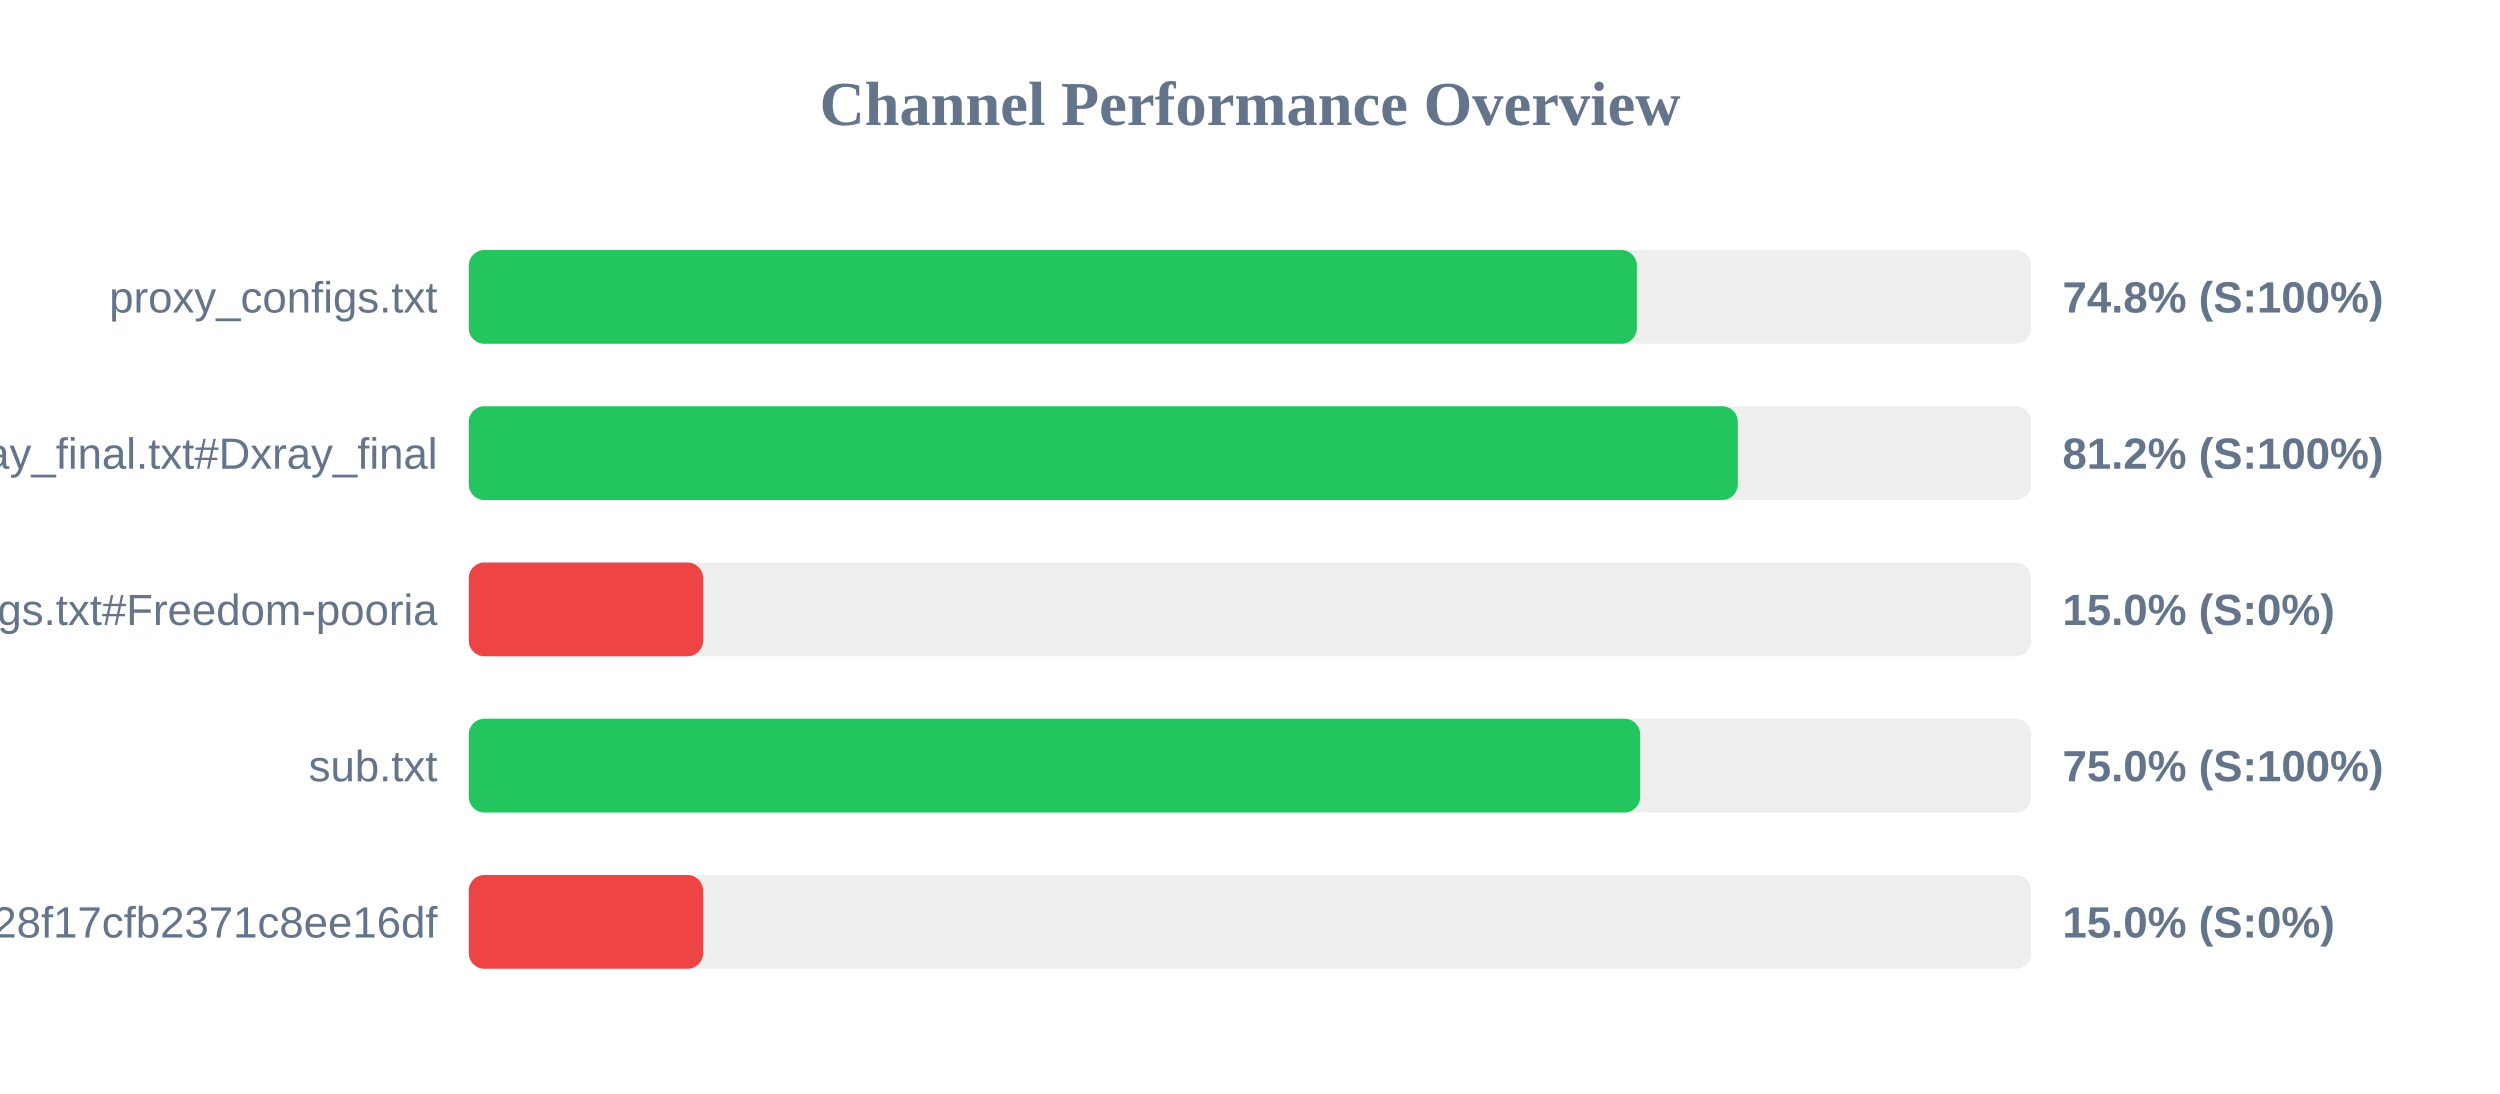
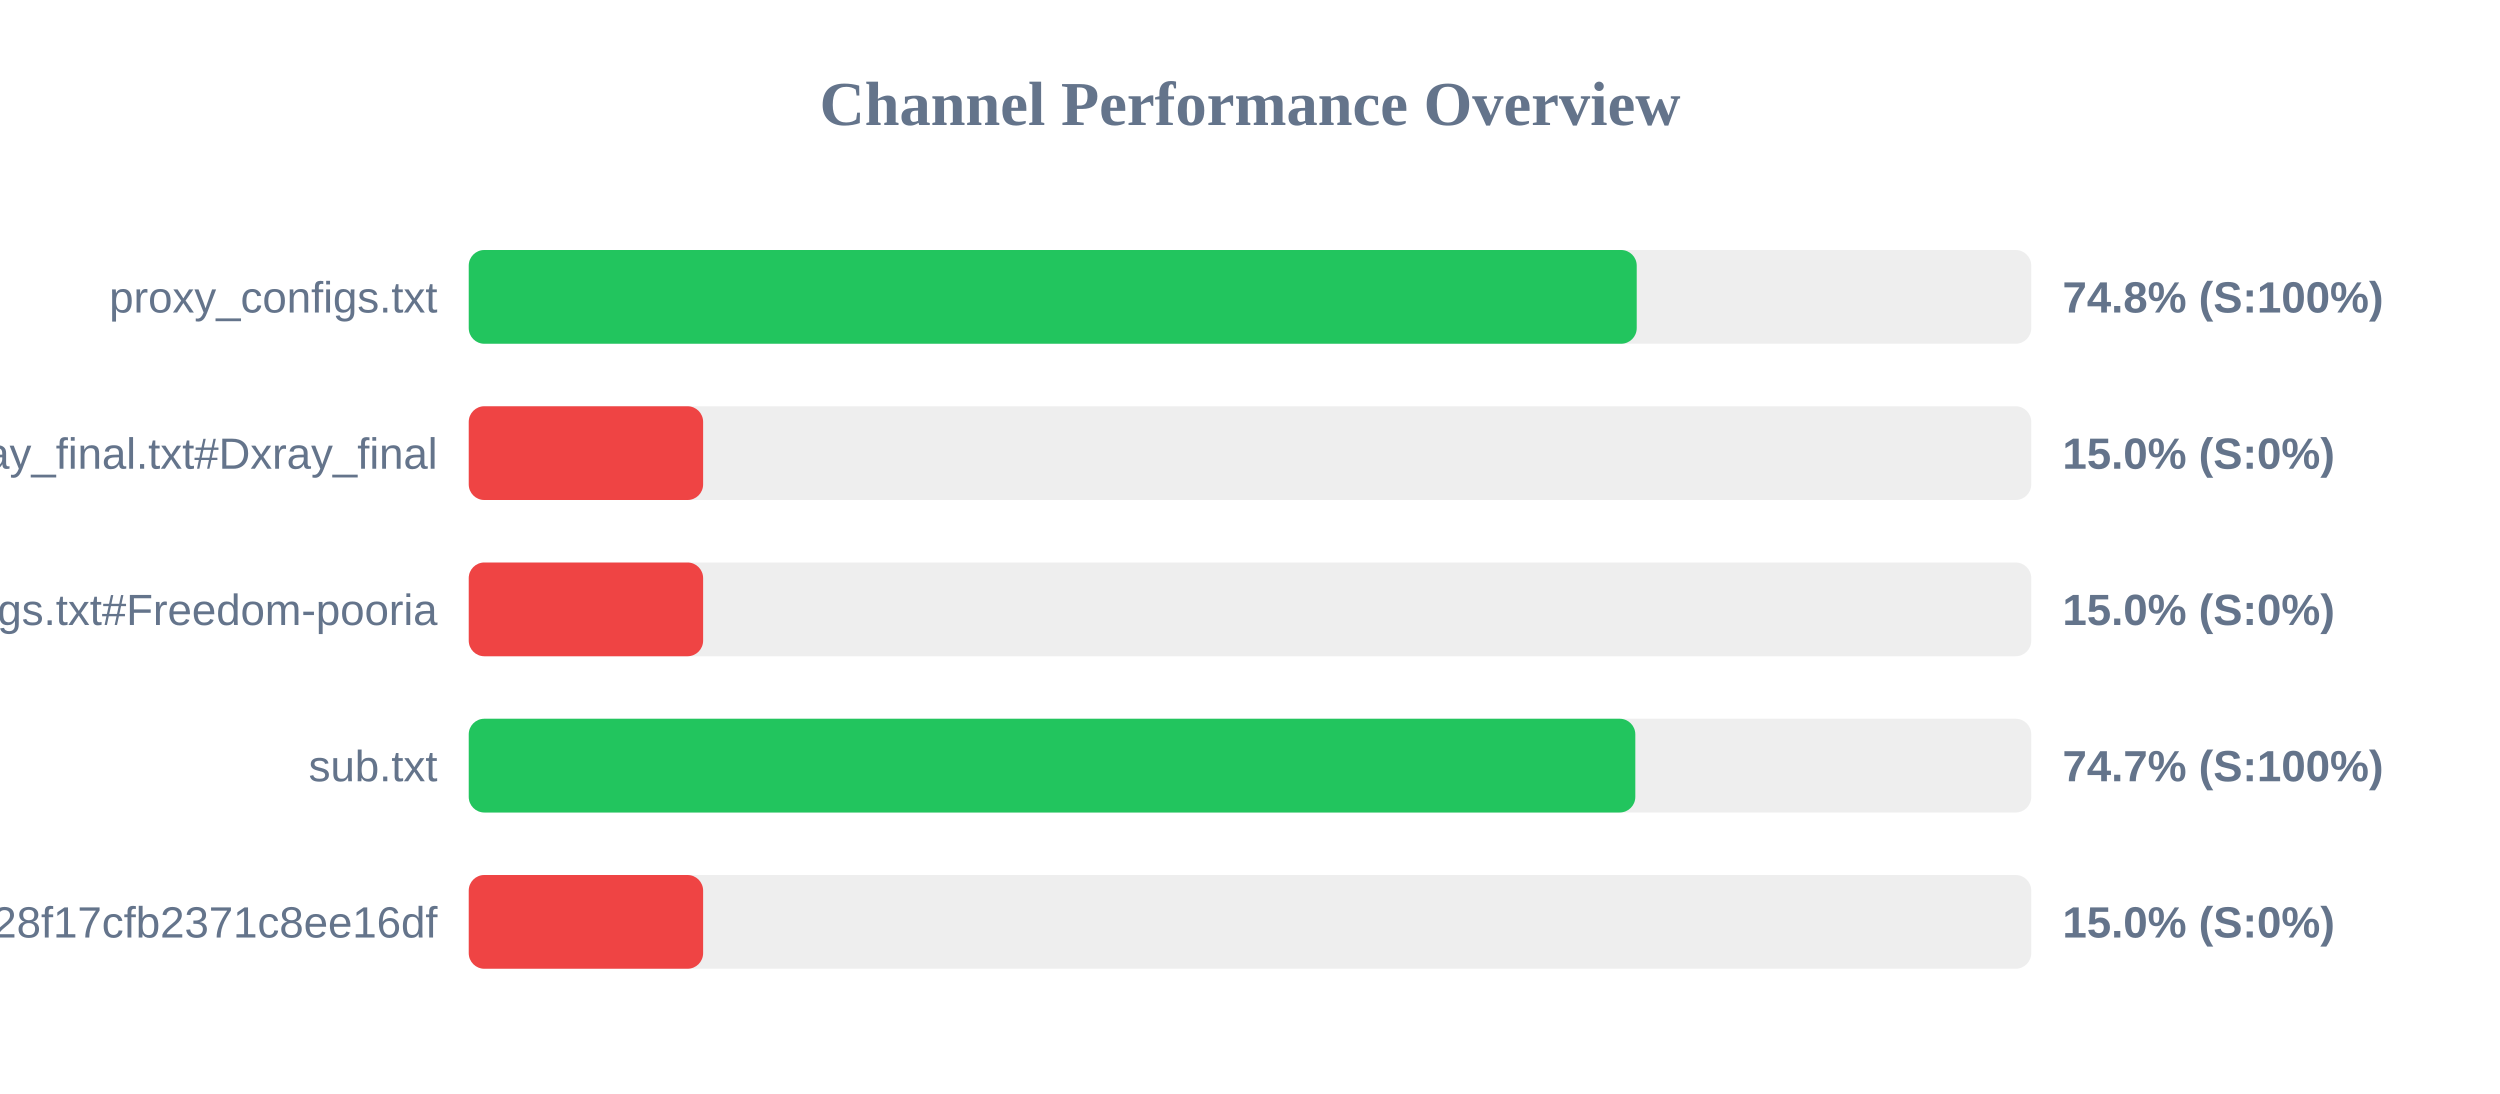
<svg xmlns="http://www.w3.org/2000/svg" width="800" height="350" version="1.1">
  <style>
        .row { font: 14px Arial; fill: #64748b; }
        .score { font: bold 14px Arial; fill: #64748b; }
    </style>
  <text x="400" y="40" text-anchor="middle" font-size="20px" font-weight="bold" fill="#64748b">Channel Performance Overview</text>
  <rect x="150" y="80" width="500" height="30" fill="#eee" rx="5" />
-   <rect x="150" y="80" width="373.8" height="30" fill="#22c55e" rx="5" />
+   <rect x="150" y="80" width="373.75" height="30" fill="#22c55e" rx="5" />
  <text x="140" y="100" text-anchor="end" class="row">proxy_configs.txt</text>
  <text x="660" y="100" text-anchor="start" class="score">74.8% (S:100%)</text>
  <rect x="150" y="130" width="500" height="30" fill="#eee" rx="5" />
-   <rect x="150" y="130" width="406.1" height="30" fill="#22c55e" rx="5" />
+   <rect x="150" y="130" width="75.0" height="30" fill="#ef4444" rx="5" />
  <text x="140" y="150" text-anchor="end" class="row">xray_final.txt#Dxray_final</text>
-   <text x="660" y="150" text-anchor="start" class="score">81.2% (S:100%)</text>
+   <text x="660" y="150" text-anchor="start" class="score">15.0% (S:0%)</text>
  <rect x="150" y="180" width="500" height="30" fill="#eee" rx="5" />
  <rect x="150" y="180" width="75.0" height="30" fill="#ef4444" rx="5" />
  <text x="140" y="200" text-anchor="end" class="row">v2ray_configs.txt#Freedom-pooria</text>
  <text x="660" y="200" text-anchor="start" class="score">15.0% (S:0%)</text>
  <rect x="150" y="230" width="500" height="30" fill="#eee" rx="5" />
-   <rect x="150" y="230" width="374.85" height="30" fill="#22c55e" rx="5" />
+   <rect x="150" y="230" width="373.3" height="30" fill="#22c55e" rx="5" />
  <text x="140" y="250" text-anchor="end" class="row">sub.txt</text>
-   <text x="660" y="250" text-anchor="start" class="score">75.0% (S:100%)</text>
+   <text x="660" y="250" text-anchor="start" class="score">74.7% (S:100%)</text>
  <rect x="150" y="280" width="500" height="30" fill="#eee" rx="5" />
  <rect x="150" y="280" width="75.0" height="30" fill="#ef4444" rx="5" />
  <text x="140" y="300" text-anchor="end" class="row">?token=fedfed7b41b828f17cfb2371c8ee16df</text>
  <text x="660" y="300" text-anchor="start" class="score">15.0% (S:0%)</text>
</svg>
